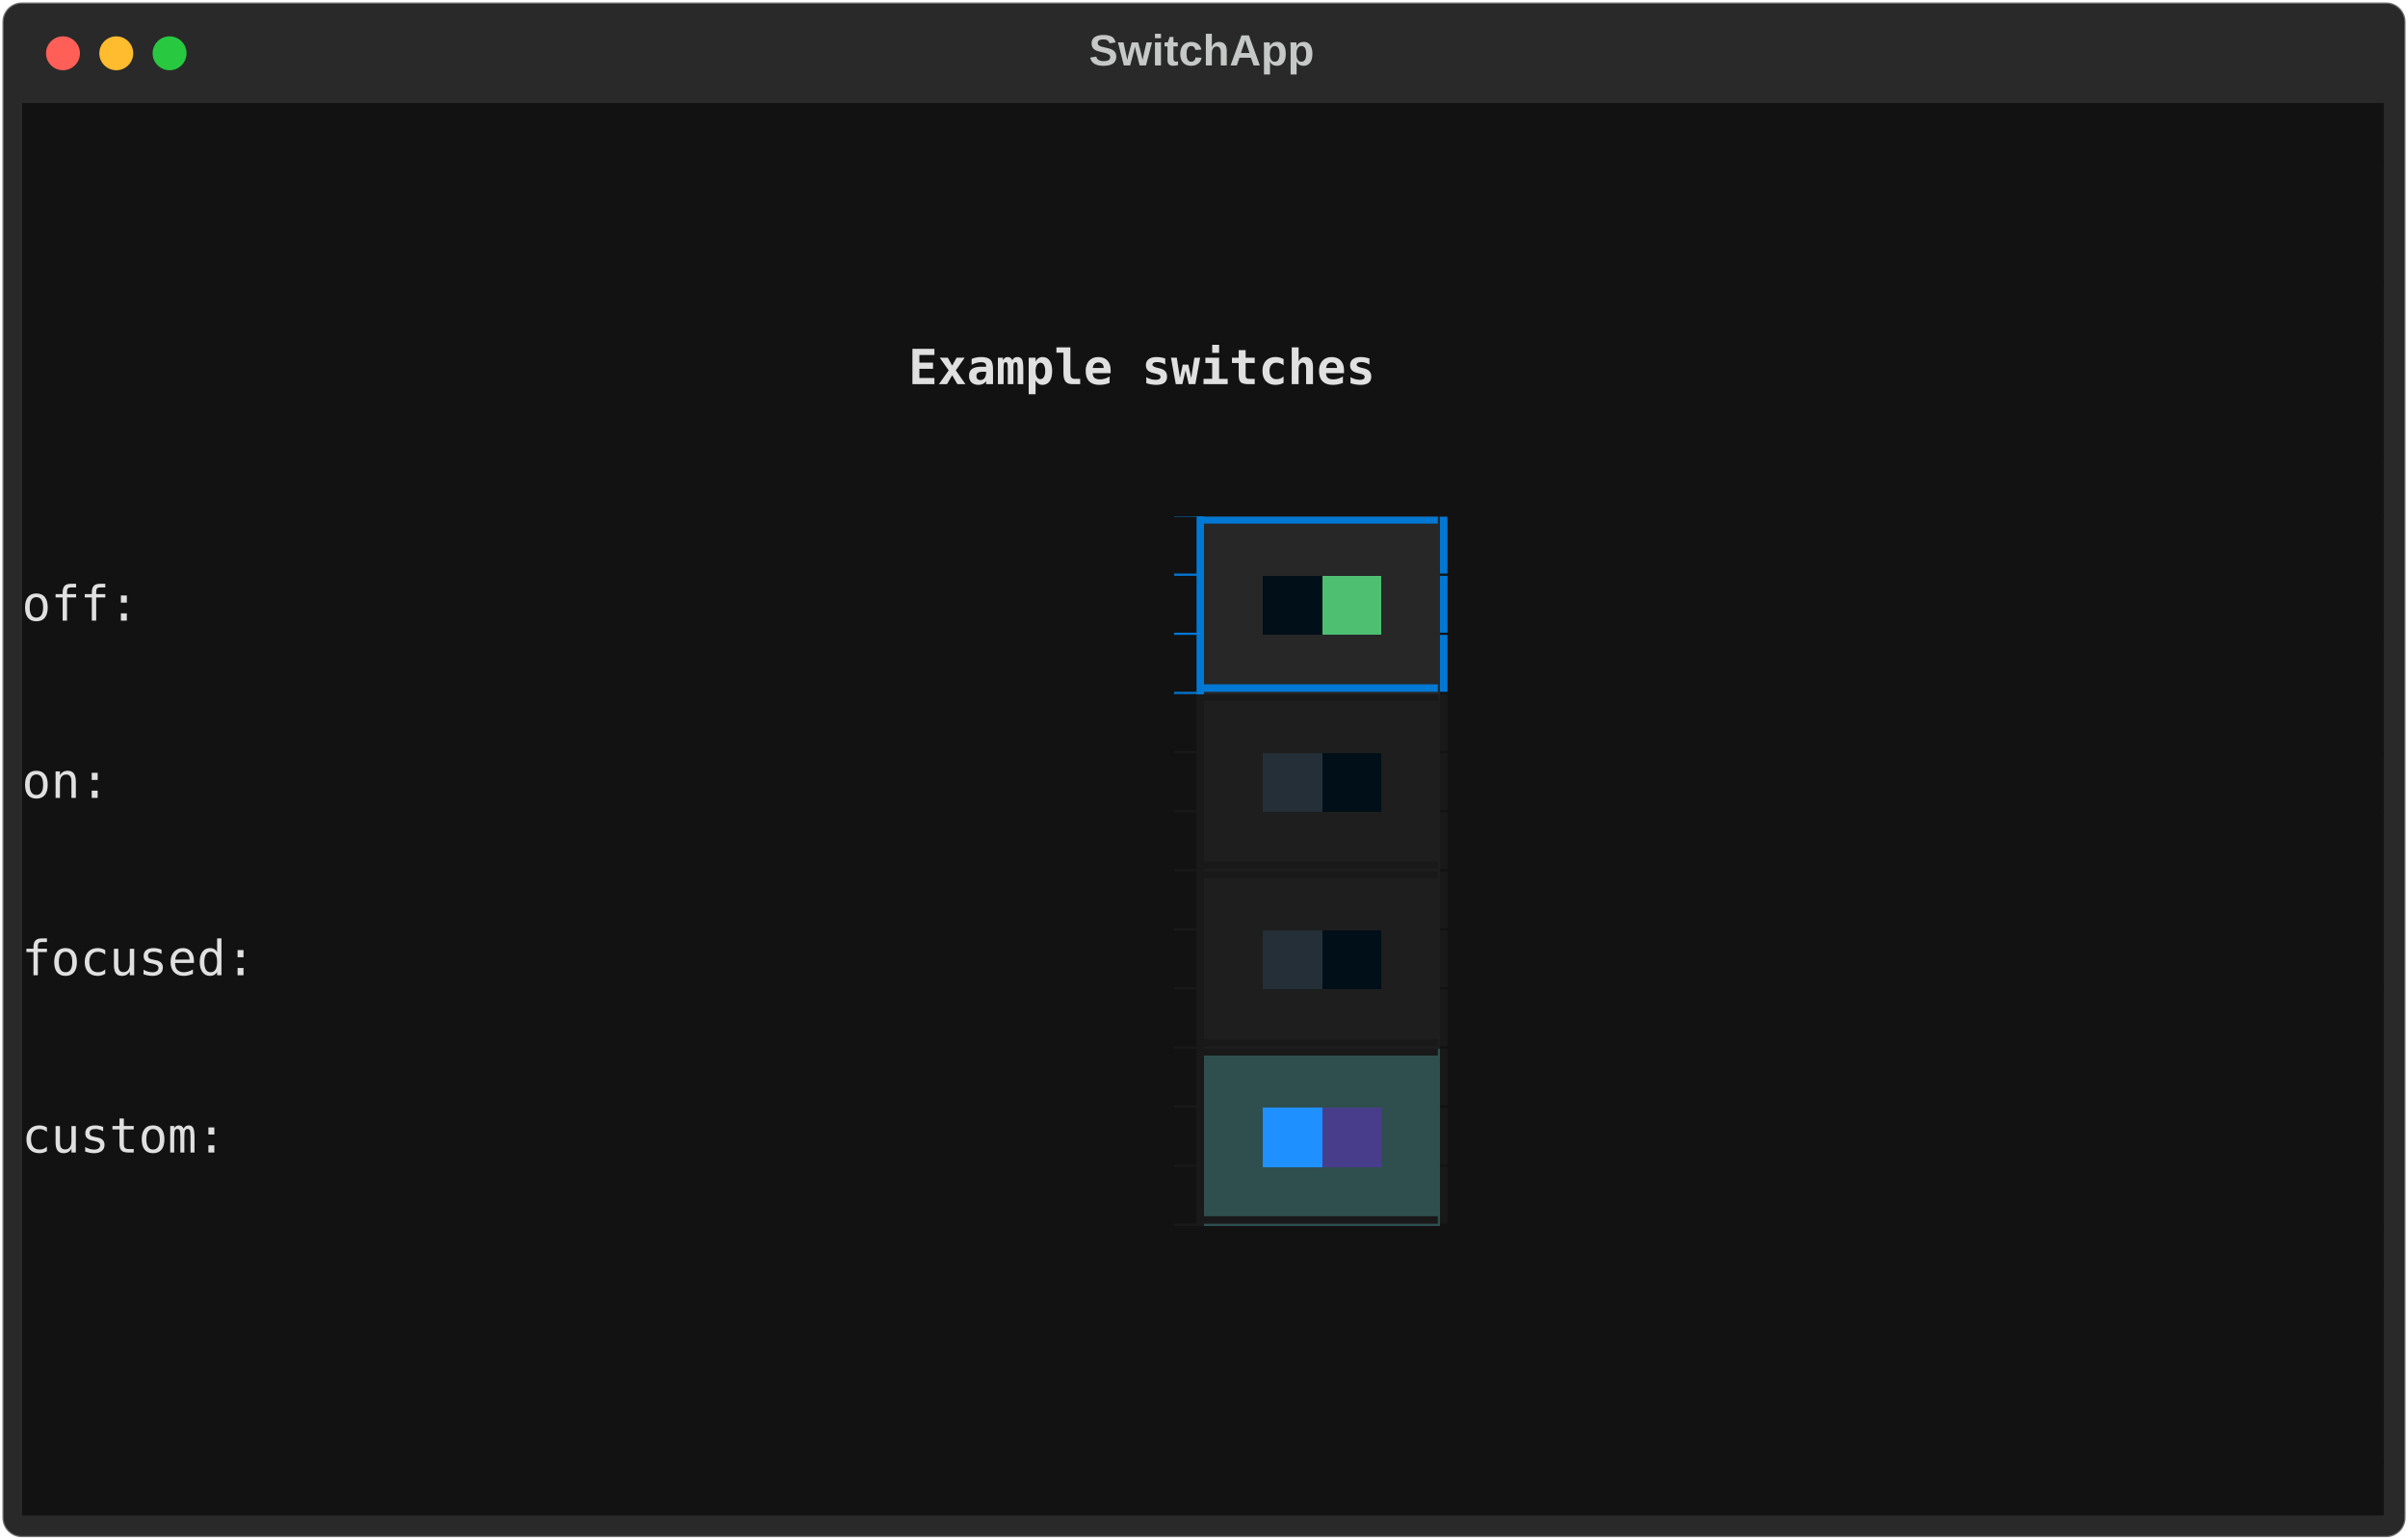
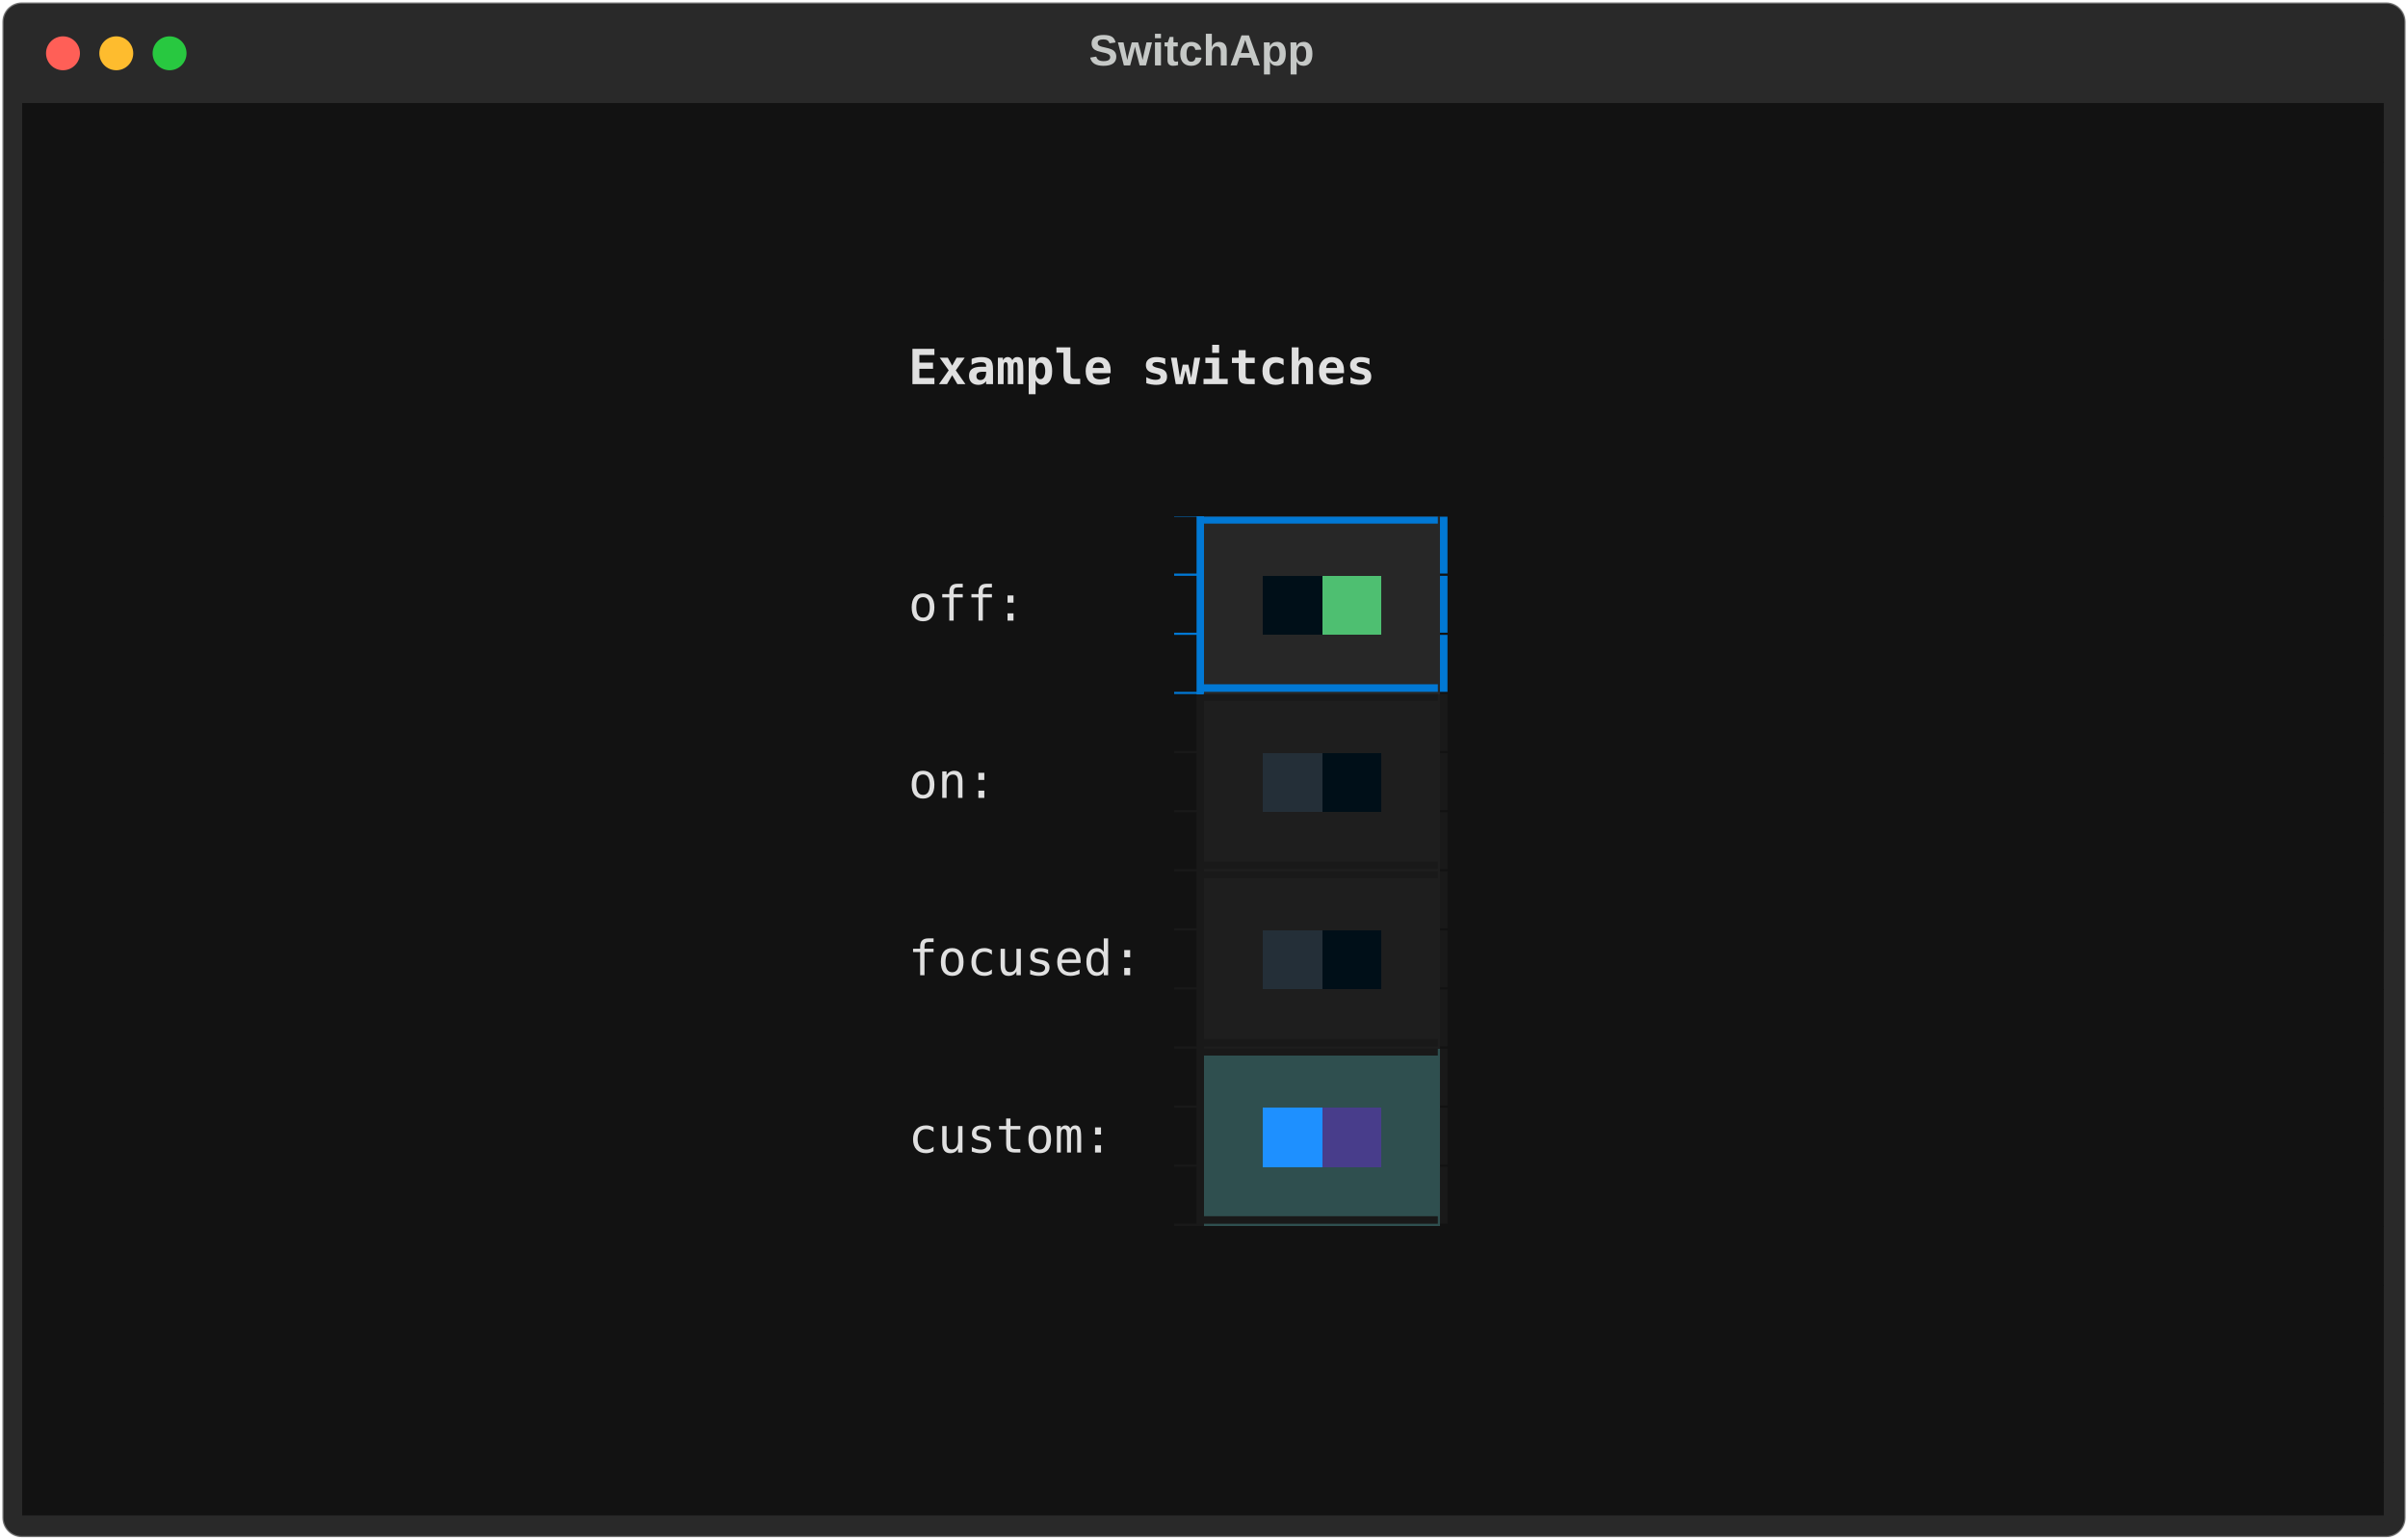
<svg xmlns="http://www.w3.org/2000/svg" class="rich-terminal" viewBox="0 0 994 635.6">
  <style>

    @font-face {
        font-family: "Fira Code";
        src: local("FiraCode-Regular"),
                url("https://cdnjs.cloudflare.com/ajax/libs/firacode/6.2.0/woff2/FiraCode-Regular.woff2") format("woff2"),
                url("https://cdnjs.cloudflare.com/ajax/libs/firacode/6.2.0/woff/FiraCode-Regular.woff") format("woff");
        font-style: normal;
        font-weight: 400;
    }
    @font-face {
        font-family: "Fira Code";
        src: local("FiraCode-Bold"),
                url("https://cdnjs.cloudflare.com/ajax/libs/firacode/6.2.0/woff2/FiraCode-Bold.woff2") format("woff2"),
                url("https://cdnjs.cloudflare.com/ajax/libs/firacode/6.2.0/woff/FiraCode-Bold.woff") format("woff");
        font-style: bold;
        font-weight: 700;
    }

-     .terminal-2416826175-matrix {
+     .terminal-3932973537-matrix {
        font-family: Fira Code, monospace;
        font-size: 20px;
        line-height: 24.4px;
        font-variant-east-asian: full-width;
    }

-     .terminal-2416826175-title {
+     .terminal-3932973537-title {
        font-size: 18px;
        font-weight: bold;
        font-family: arial;
    }

-     .terminal-2416826175-r1 { fill: #e0e0e0 }
- .terminal-2416826175-r2 { fill: #c5c8c6 }
- .terminal-2416826175-r3 { fill: #e0e0e0;font-weight: bold }
- .terminal-2416826175-r4 { fill: #121212 }
- .terminal-2416826175-r5 { fill: #0178d4 }
- .terminal-2416826175-r6 { fill: #272727 }
- .terminal-2416826175-r7 { fill: #191919 }
- .terminal-2416826175-r8 { fill: #1e1e1e }
- .terminal-2416826175-r9 { fill: #2f4f4f }
+     .terminal-3932973537-r1 { fill: #e0e0e0 }
+ .terminal-3932973537-r2 { fill: #c5c8c6 }
+ .terminal-3932973537-r3 { fill: #e0e0e0;font-weight: bold }
+ .terminal-3932973537-r4 { fill: #121212 }
+ .terminal-3932973537-r5 { fill: #0178d4 }
+ .terminal-3932973537-r6 { fill: #272727 }
+ .terminal-3932973537-r7 { fill: #191919 }
+ .terminal-3932973537-r8 { fill: #1e1e1e }
+ .terminal-3932973537-r9 { fill: #2f4f4f }
    </style>
  <defs>
-     <clipPath id="terminal-2416826175-clip-terminal">
+     <clipPath id="terminal-3932973537-clip-terminal">
      <rect x="0" y="0" width="975.0" height="584.6" />
    </clipPath>
-     <clipPath id="terminal-2416826175-line-0">
+     <clipPath id="terminal-3932973537-line-0">
      <rect x="0" y="1.5" width="976" height="24.65" />
    </clipPath>
-     <clipPath id="terminal-2416826175-line-1">
+     <clipPath id="terminal-3932973537-line-1">
      <rect x="0" y="25.9" width="976" height="24.65" />
    </clipPath>
-     <clipPath id="terminal-2416826175-line-2">
+     <clipPath id="terminal-3932973537-line-2">
      <rect x="0" y="50.3" width="976" height="24.65" />
    </clipPath>
-     <clipPath id="terminal-2416826175-line-3">
+     <clipPath id="terminal-3932973537-line-3">
      <rect x="0" y="74.7" width="976" height="24.65" />
    </clipPath>
-     <clipPath id="terminal-2416826175-line-4">
+     <clipPath id="terminal-3932973537-line-4">
      <rect x="0" y="99.1" width="976" height="24.65" />
    </clipPath>
-     <clipPath id="terminal-2416826175-line-5">
+     <clipPath id="terminal-3932973537-line-5">
      <rect x="0" y="123.5" width="976" height="24.65" />
    </clipPath>
-     <clipPath id="terminal-2416826175-line-6">
+     <clipPath id="terminal-3932973537-line-6">
      <rect x="0" y="147.9" width="976" height="24.65" />
    </clipPath>
-     <clipPath id="terminal-2416826175-line-7">
+     <clipPath id="terminal-3932973537-line-7">
      <rect x="0" y="172.3" width="976" height="24.65" />
    </clipPath>
-     <clipPath id="terminal-2416826175-line-8">
+     <clipPath id="terminal-3932973537-line-8">
      <rect x="0" y="196.7" width="976" height="24.65" />
    </clipPath>
-     <clipPath id="terminal-2416826175-line-9">
+     <clipPath id="terminal-3932973537-line-9">
      <rect x="0" y="221.1" width="976" height="24.65" />
    </clipPath>
-     <clipPath id="terminal-2416826175-line-10">
+     <clipPath id="terminal-3932973537-line-10">
      <rect x="0" y="245.5" width="976" height="24.65" />
    </clipPath>
-     <clipPath id="terminal-2416826175-line-11">
+     <clipPath id="terminal-3932973537-line-11">
      <rect x="0" y="269.9" width="976" height="24.65" />
    </clipPath>
-     <clipPath id="terminal-2416826175-line-12">
+     <clipPath id="terminal-3932973537-line-12">
      <rect x="0" y="294.3" width="976" height="24.65" />
    </clipPath>
-     <clipPath id="terminal-2416826175-line-13">
+     <clipPath id="terminal-3932973537-line-13">
      <rect x="0" y="318.7" width="976" height="24.65" />
    </clipPath>
-     <clipPath id="terminal-2416826175-line-14">
+     <clipPath id="terminal-3932973537-line-14">
      <rect x="0" y="343.1" width="976" height="24.65" />
    </clipPath>
-     <clipPath id="terminal-2416826175-line-15">
+     <clipPath id="terminal-3932973537-line-15">
      <rect x="0" y="367.5" width="976" height="24.65" />
    </clipPath>
-     <clipPath id="terminal-2416826175-line-16">
+     <clipPath id="terminal-3932973537-line-16">
      <rect x="0" y="391.9" width="976" height="24.65" />
    </clipPath>
-     <clipPath id="terminal-2416826175-line-17">
+     <clipPath id="terminal-3932973537-line-17">
      <rect x="0" y="416.3" width="976" height="24.65" />
    </clipPath>
-     <clipPath id="terminal-2416826175-line-18">
+     <clipPath id="terminal-3932973537-line-18">
      <rect x="0" y="440.7" width="976" height="24.65" />
    </clipPath>
-     <clipPath id="terminal-2416826175-line-19">
+     <clipPath id="terminal-3932973537-line-19">
      <rect x="0" y="465.1" width="976" height="24.65" />
    </clipPath>
-     <clipPath id="terminal-2416826175-line-20">
+     <clipPath id="terminal-3932973537-line-20">
      <rect x="0" y="489.5" width="976" height="24.65" />
    </clipPath>
-     <clipPath id="terminal-2416826175-line-21">
+     <clipPath id="terminal-3932973537-line-21">
      <rect x="0" y="513.9" width="976" height="24.65" />
    </clipPath>
-     <clipPath id="terminal-2416826175-line-22">
+     <clipPath id="terminal-3932973537-line-22">
      <rect x="0" y="538.3" width="976" height="24.65" />
    </clipPath>
  </defs>
  <rect fill="#292929" stroke="rgba(255,255,255,0.35)" stroke-width="1" x="1" y="1" width="992" height="633.6" rx="8" />
-   <text class="terminal-2416826175-title" fill="#c5c8c6" text-anchor="middle" x="496" y="27">SwitchApp</text>
+   <text class="terminal-3932973537-title" fill="#c5c8c6" text-anchor="middle" x="496" y="27">SwitchApp</text>
  <g transform="translate(26,22)">
    <circle cx="0" cy="0" r="7" fill="#ff5f57" />
    <circle cx="22" cy="0" r="7" fill="#febc2e" />
    <circle cx="44" cy="0" r="7" fill="#28c840" />
  </g>
-   <g transform="translate(9, 41)" clip-path="url(#terminal-2416826175-clip-terminal)">
+   <g transform="translate(9, 41)" clip-path="url(#terminal-3932973537-clip-terminal)">
    <rect fill="#121212" x="0" y="1.5" width="976" height="24.65" shape-rendering="crispEdges" />
    <rect fill="#121212" x="0" y="25.9" width="976" height="24.65" shape-rendering="crispEdges" />
    <rect fill="#121212" x="0" y="50.3" width="976" height="24.65" shape-rendering="crispEdges" />
    <rect fill="#121212" x="0" y="74.7" width="976" height="24.65" shape-rendering="crispEdges" />
    <rect fill="#121212" x="0" y="99.1" width="366" height="24.65" shape-rendering="crispEdges" />
    <rect fill="#121212" x="366" y="99.1" width="195.2" height="24.65" shape-rendering="crispEdges" />
    <rect fill="#121212" x="561.2" y="99.1" width="414.8" height="24.65" shape-rendering="crispEdges" />
-     <rect fill="#121212" x="0" y="123.5" width="976" height="24.65" shape-rendering="crispEdges" />
+     <rect fill="#121212" x="0" y="123.5" width="366" height="24.65" shape-rendering="crispEdges" />
+     <rect fill="#121212" x="366" y="123.5" width="0" height="24.65" shape-rendering="crispEdges" />
+     <rect fill="#121212" x="366" y="123.5" width="610" height="24.65" shape-rendering="crispEdges" />
    <rect fill="#121212" x="0" y="147.9" width="976" height="24.65" shape-rendering="crispEdges" />
    <rect fill="#121212" x="0" y="172.3" width="475.8" height="24.65" shape-rendering="crispEdges" />
    <rect fill="#0178d4" x="475.8" y="172.3" width="12.2" height="24.65" shape-rendering="crispEdges" />
    <rect fill="#272727" x="488" y="172.3" width="97.6" height="24.65" shape-rendering="crispEdges" />
    <rect fill="#121212" x="585.6" y="172.3" width="12.2" height="24.65" shape-rendering="crispEdges" />
    <rect fill="#121212" x="597.8" y="172.3" width="378.2" height="24.65" shape-rendering="crispEdges" />
-     <rect fill="#121212" x="0" y="196.7" width="475.8" height="24.65" shape-rendering="crispEdges" />
+     <rect fill="#121212" x="0" y="196.7" width="366" height="24.65" shape-rendering="crispEdges" />
+     <rect fill="#121212" x="366" y="196.7" width="109.8" height="24.65" shape-rendering="crispEdges" />
    <rect fill="#0178d4" x="475.8" y="196.7" width="12.2" height="24.65" shape-rendering="crispEdges" />
    <rect fill="#272727" x="488" y="196.7" width="24.4" height="24.65" shape-rendering="crispEdges" />
    <rect fill="#000f18" x="512.4" y="196.7" width="24.4" height="24.65" shape-rendering="crispEdges" />
    <rect fill="#4ebf71" x="536.8" y="196.7" width="24.4" height="24.65" shape-rendering="crispEdges" />
    <rect fill="#272727" x="561.2" y="196.7" width="24.4" height="24.65" shape-rendering="crispEdges" />
    <rect fill="#121212" x="585.6" y="196.7" width="12.2" height="24.65" shape-rendering="crispEdges" />
    <rect fill="#121212" x="597.8" y="196.7" width="378.2" height="24.65" shape-rendering="crispEdges" />
    <rect fill="#121212" x="0" y="221.1" width="475.8" height="24.65" shape-rendering="crispEdges" />
    <rect fill="#0178d4" x="475.8" y="221.1" width="12.2" height="24.65" shape-rendering="crispEdges" />
    <rect fill="#272727" x="488" y="221.1" width="97.6" height="24.65" shape-rendering="crispEdges" />
    <rect fill="#121212" x="585.6" y="221.1" width="12.2" height="24.65" shape-rendering="crispEdges" />
    <rect fill="#121212" x="597.8" y="221.1" width="378.2" height="24.65" shape-rendering="crispEdges" />
    <rect fill="#121212" x="0" y="245.5" width="475.8" height="24.65" shape-rendering="crispEdges" />
    <rect fill="#191919" x="475.8" y="245.5" width="12.2" height="24.65" shape-rendering="crispEdges" />
    <rect fill="#1e1e1e" x="488" y="245.5" width="97.6" height="24.65" shape-rendering="crispEdges" />
    <rect fill="#121212" x="585.6" y="245.5" width="12.2" height="24.65" shape-rendering="crispEdges" />
    <rect fill="#121212" x="597.8" y="245.5" width="378.2" height="24.65" shape-rendering="crispEdges" />
-     <rect fill="#121212" x="0" y="269.9" width="475.8" height="24.65" shape-rendering="crispEdges" />
+     <rect fill="#121212" x="0" y="269.9" width="366" height="24.65" shape-rendering="crispEdges" />
+     <rect fill="#121212" x="366" y="269.9" width="109.8" height="24.65" shape-rendering="crispEdges" />
    <rect fill="#191919" x="475.8" y="269.9" width="12.2" height="24.65" shape-rendering="crispEdges" />
    <rect fill="#1e1e1e" x="488" y="269.9" width="24.4" height="24.65" shape-rendering="crispEdges" />
    <rect fill="#242f38" x="512.4" y="269.9" width="24.4" height="24.65" shape-rendering="crispEdges" />
    <rect fill="#000f18" x="536.8" y="269.9" width="24.4" height="24.65" shape-rendering="crispEdges" />
    <rect fill="#1e1e1e" x="561.2" y="269.9" width="24.4" height="24.65" shape-rendering="crispEdges" />
    <rect fill="#121212" x="585.6" y="269.9" width="12.2" height="24.65" shape-rendering="crispEdges" />
    <rect fill="#121212" x="597.8" y="269.9" width="378.2" height="24.65" shape-rendering="crispEdges" />
    <rect fill="#121212" x="0" y="294.3" width="475.8" height="24.65" shape-rendering="crispEdges" />
    <rect fill="#191919" x="475.8" y="294.3" width="12.2" height="24.65" shape-rendering="crispEdges" />
    <rect fill="#1e1e1e" x="488" y="294.3" width="97.6" height="24.65" shape-rendering="crispEdges" />
    <rect fill="#121212" x="585.6" y="294.3" width="12.2" height="24.65" shape-rendering="crispEdges" />
    <rect fill="#121212" x="597.8" y="294.3" width="378.2" height="24.65" shape-rendering="crispEdges" />
    <rect fill="#121212" x="0" y="318.7" width="475.8" height="24.65" shape-rendering="crispEdges" />
    <rect fill="#191919" x="475.8" y="318.7" width="12.2" height="24.65" shape-rendering="crispEdges" />
    <rect fill="#1e1e1e" x="488" y="318.7" width="97.6" height="24.65" shape-rendering="crispEdges" />
    <rect fill="#121212" x="585.6" y="318.7" width="12.2" height="24.65" shape-rendering="crispEdges" />
    <rect fill="#121212" x="597.8" y="318.7" width="378.2" height="24.65" shape-rendering="crispEdges" />
-     <rect fill="#121212" x="0" y="343.1" width="475.8" height="24.65" shape-rendering="crispEdges" />
+     <rect fill="#121212" x="0" y="343.1" width="366" height="24.65" shape-rendering="crispEdges" />
+     <rect fill="#121212" x="366" y="343.1" width="109.8" height="24.65" shape-rendering="crispEdges" />
    <rect fill="#191919" x="475.8" y="343.1" width="12.2" height="24.65" shape-rendering="crispEdges" />
    <rect fill="#1e1e1e" x="488" y="343.1" width="24.4" height="24.65" shape-rendering="crispEdges" />
    <rect fill="#242f38" x="512.4" y="343.1" width="24.4" height="24.65" shape-rendering="crispEdges" />
    <rect fill="#000f18" x="536.8" y="343.1" width="24.4" height="24.65" shape-rendering="crispEdges" />
    <rect fill="#1e1e1e" x="561.2" y="343.1" width="24.4" height="24.65" shape-rendering="crispEdges" />
    <rect fill="#121212" x="585.6" y="343.1" width="12.2" height="24.65" shape-rendering="crispEdges" />
    <rect fill="#121212" x="597.8" y="343.1" width="378.2" height="24.65" shape-rendering="crispEdges" />
    <rect fill="#121212" x="0" y="367.5" width="475.8" height="24.65" shape-rendering="crispEdges" />
    <rect fill="#191919" x="475.8" y="367.5" width="12.2" height="24.65" shape-rendering="crispEdges" />
    <rect fill="#1e1e1e" x="488" y="367.5" width="97.6" height="24.65" shape-rendering="crispEdges" />
    <rect fill="#121212" x="585.6" y="367.5" width="12.2" height="24.65" shape-rendering="crispEdges" />
    <rect fill="#121212" x="597.8" y="367.5" width="378.2" height="24.65" shape-rendering="crispEdges" />
    <rect fill="#121212" x="0" y="391.9" width="475.8" height="24.65" shape-rendering="crispEdges" />
    <rect fill="#191919" x="475.8" y="391.9" width="12.2" height="24.65" shape-rendering="crispEdges" />
    <rect fill="#2f4f4f" x="488" y="391.9" width="97.6" height="24.65" shape-rendering="crispEdges" />
    <rect fill="#121212" x="585.6" y="391.9" width="12.2" height="24.65" shape-rendering="crispEdges" />
    <rect fill="#121212" x="597.8" y="391.9" width="378.2" height="24.65" shape-rendering="crispEdges" />
-     <rect fill="#121212" x="0" y="416.3" width="475.8" height="24.65" shape-rendering="crispEdges" />
+     <rect fill="#121212" x="0" y="416.3" width="366" height="24.65" shape-rendering="crispEdges" />
+     <rect fill="#121212" x="366" y="416.3" width="109.8" height="24.65" shape-rendering="crispEdges" />
    <rect fill="#191919" x="475.8" y="416.3" width="12.2" height="24.65" shape-rendering="crispEdges" />
    <rect fill="#2f4f4f" x="488" y="416.3" width="24.4" height="24.65" shape-rendering="crispEdges" />
    <rect fill="#1e90ff" x="512.4" y="416.3" width="24.4" height="24.65" shape-rendering="crispEdges" />
    <rect fill="#483d8b" x="536.8" y="416.3" width="24.4" height="24.65" shape-rendering="crispEdges" />
    <rect fill="#2f4f4f" x="561.2" y="416.3" width="24.4" height="24.65" shape-rendering="crispEdges" />
    <rect fill="#121212" x="585.6" y="416.3" width="12.2" height="24.65" shape-rendering="crispEdges" />
    <rect fill="#121212" x="597.8" y="416.3" width="378.2" height="24.65" shape-rendering="crispEdges" />
    <rect fill="#121212" x="0" y="440.7" width="475.8" height="24.65" shape-rendering="crispEdges" />
    <rect fill="#191919" x="475.8" y="440.7" width="12.2" height="24.65" shape-rendering="crispEdges" />
    <rect fill="#2f4f4f" x="488" y="440.7" width="97.6" height="24.65" shape-rendering="crispEdges" />
    <rect fill="#121212" x="585.6" y="440.7" width="12.2" height="24.65" shape-rendering="crispEdges" />
    <rect fill="#121212" x="597.8" y="440.7" width="378.2" height="24.65" shape-rendering="crispEdges" />
    <rect fill="#121212" x="0" y="465.1" width="976" height="24.65" shape-rendering="crispEdges" />
    <rect fill="#121212" x="0" y="489.5" width="976" height="24.65" shape-rendering="crispEdges" />
    <rect fill="#121212" x="0" y="513.9" width="976" height="24.65" shape-rendering="crispEdges" />
    <rect fill="#121212" x="0" y="538.3" width="976" height="24.65" shape-rendering="crispEdges" />
    <rect fill="#121212" x="0" y="562.7" width="976" height="24.65" shape-rendering="crispEdges" />
-     <g class="terminal-2416826175-matrix">
-       <text class="terminal-2416826175-r2" x="976" y="20" textLength="12.2" clip-path="url(#terminal-2416826175-line-0)">
- </text>
-       <text class="terminal-2416826175-r2" x="976" y="44.4" textLength="12.2" clip-path="url(#terminal-2416826175-line-1)">
- </text>
-       <text class="terminal-2416826175-r2" x="976" y="68.8" textLength="12.2" clip-path="url(#terminal-2416826175-line-2)">
- </text>
-       <text class="terminal-2416826175-r2" x="976" y="93.2" textLength="12.2" clip-path="url(#terminal-2416826175-line-3)">
- </text>
-       <text class="terminal-2416826175-r3" x="366" y="117.6" textLength="195.2" clip-path="url(#terminal-2416826175-line-4)">Example switches</text>
-       <text class="terminal-2416826175-r2" x="976" y="117.6" textLength="12.2" clip-path="url(#terminal-2416826175-line-4)">
- </text>
-       <text class="terminal-2416826175-r2" x="976" y="142" textLength="12.2" clip-path="url(#terminal-2416826175-line-5)">
- </text>
-       <text class="terminal-2416826175-r2" x="976" y="166.4" textLength="12.2" clip-path="url(#terminal-2416826175-line-6)">
- </text>
-       <text class="terminal-2416826175-r4" x="475.8" y="190.8" textLength="12.2" clip-path="url(#terminal-2416826175-line-7)">▊</text>
-       <text class="terminal-2416826175-r5" x="488" y="190.8" textLength="97.6" clip-path="url(#terminal-2416826175-line-7)">▔▔▔▔▔▔▔▔</text>
-       <text class="terminal-2416826175-r5" x="585.6" y="190.8" textLength="12.2" clip-path="url(#terminal-2416826175-line-7)">▎</text>
-       <text class="terminal-2416826175-r2" x="976" y="190.8" textLength="12.2" clip-path="url(#terminal-2416826175-line-7)">
- </text>
-       <text class="terminal-2416826175-r1" x="0" y="215.2" textLength="475.8" clip-path="url(#terminal-2416826175-line-8)">                              off:     </text>
-       <text class="terminal-2416826175-r4" x="475.8" y="215.2" textLength="12.2" clip-path="url(#terminal-2416826175-line-8)">▊</text>
-       <text class="terminal-2416826175-r5" x="585.6" y="215.2" textLength="12.2" clip-path="url(#terminal-2416826175-line-8)">▎</text>
-       <text class="terminal-2416826175-r2" x="976" y="215.2" textLength="12.2" clip-path="url(#terminal-2416826175-line-8)">
- </text>
-       <text class="terminal-2416826175-r4" x="475.8" y="239.6" textLength="12.2" clip-path="url(#terminal-2416826175-line-9)">▊</text>
-       <text class="terminal-2416826175-r5" x="488" y="239.6" textLength="97.6" clip-path="url(#terminal-2416826175-line-9)">▁▁▁▁▁▁▁▁</text>
-       <text class="terminal-2416826175-r5" x="585.6" y="239.6" textLength="12.2" clip-path="url(#terminal-2416826175-line-9)">▎</text>
-       <text class="terminal-2416826175-r2" x="976" y="239.6" textLength="12.2" clip-path="url(#terminal-2416826175-line-9)">
- </text>
-       <text class="terminal-2416826175-r4" x="475.8" y="264" textLength="12.2" clip-path="url(#terminal-2416826175-line-10)">▊</text>
-       <text class="terminal-2416826175-r7" x="488" y="264" textLength="97.6" clip-path="url(#terminal-2416826175-line-10)">▔▔▔▔▔▔▔▔</text>
-       <text class="terminal-2416826175-r7" x="585.6" y="264" textLength="12.2" clip-path="url(#terminal-2416826175-line-10)">▎</text>
-       <text class="terminal-2416826175-r2" x="976" y="264" textLength="12.2" clip-path="url(#terminal-2416826175-line-10)">
- </text>
-       <text class="terminal-2416826175-r1" x="0" y="288.4" textLength="475.8" clip-path="url(#terminal-2416826175-line-11)">                              on:      </text>
-       <text class="terminal-2416826175-r4" x="475.8" y="288.4" textLength="12.2" clip-path="url(#terminal-2416826175-line-11)">▊</text>
-       <text class="terminal-2416826175-r7" x="585.6" y="288.4" textLength="12.2" clip-path="url(#terminal-2416826175-line-11)">▎</text>
-       <text class="terminal-2416826175-r2" x="976" y="288.4" textLength="12.2" clip-path="url(#terminal-2416826175-line-11)">
- </text>
-       <text class="terminal-2416826175-r4" x="475.8" y="312.8" textLength="12.2" clip-path="url(#terminal-2416826175-line-12)">▊</text>
-       <text class="terminal-2416826175-r7" x="488" y="312.8" textLength="97.6" clip-path="url(#terminal-2416826175-line-12)">▁▁▁▁▁▁▁▁</text>
-       <text class="terminal-2416826175-r7" x="585.6" y="312.8" textLength="12.2" clip-path="url(#terminal-2416826175-line-12)">▎</text>
-       <text class="terminal-2416826175-r2" x="976" y="312.8" textLength="12.2" clip-path="url(#terminal-2416826175-line-12)">
- </text>
-       <text class="terminal-2416826175-r4" x="475.8" y="337.2" textLength="12.2" clip-path="url(#terminal-2416826175-line-13)">▊</text>
-       <text class="terminal-2416826175-r7" x="488" y="337.2" textLength="97.6" clip-path="url(#terminal-2416826175-line-13)">▔▔▔▔▔▔▔▔</text>
-       <text class="terminal-2416826175-r7" x="585.6" y="337.2" textLength="12.2" clip-path="url(#terminal-2416826175-line-13)">▎</text>
-       <text class="terminal-2416826175-r2" x="976" y="337.2" textLength="12.2" clip-path="url(#terminal-2416826175-line-13)">
- </text>
-       <text class="terminal-2416826175-r1" x="0" y="361.6" textLength="475.8" clip-path="url(#terminal-2416826175-line-14)">                              focused: </text>
-       <text class="terminal-2416826175-r4" x="475.8" y="361.6" textLength="12.2" clip-path="url(#terminal-2416826175-line-14)">▊</text>
-       <text class="terminal-2416826175-r7" x="585.6" y="361.6" textLength="12.2" clip-path="url(#terminal-2416826175-line-14)">▎</text>
-       <text class="terminal-2416826175-r2" x="976" y="361.6" textLength="12.2" clip-path="url(#terminal-2416826175-line-14)">
- </text>
-       <text class="terminal-2416826175-r4" x="475.8" y="386" textLength="12.2" clip-path="url(#terminal-2416826175-line-15)">▊</text>
-       <text class="terminal-2416826175-r7" x="488" y="386" textLength="97.6" clip-path="url(#terminal-2416826175-line-15)">▁▁▁▁▁▁▁▁</text>
-       <text class="terminal-2416826175-r7" x="585.6" y="386" textLength="12.2" clip-path="url(#terminal-2416826175-line-15)">▎</text>
-       <text class="terminal-2416826175-r2" x="976" y="386" textLength="12.2" clip-path="url(#terminal-2416826175-line-15)">
- </text>
-       <text class="terminal-2416826175-r4" x="475.8" y="410.4" textLength="12.2" clip-path="url(#terminal-2416826175-line-16)">▊</text>
-       <text class="terminal-2416826175-r7" x="488" y="410.4" textLength="97.6" clip-path="url(#terminal-2416826175-line-16)">▔▔▔▔▔▔▔▔</text>
-       <text class="terminal-2416826175-r7" x="585.6" y="410.4" textLength="12.2" clip-path="url(#terminal-2416826175-line-16)">▎</text>
-       <text class="terminal-2416826175-r2" x="976" y="410.4" textLength="12.2" clip-path="url(#terminal-2416826175-line-16)">
- </text>
-       <text class="terminal-2416826175-r1" x="0" y="434.8" textLength="475.8" clip-path="url(#terminal-2416826175-line-17)">                              custom:  </text>
-       <text class="terminal-2416826175-r4" x="475.8" y="434.8" textLength="12.2" clip-path="url(#terminal-2416826175-line-17)">▊</text>
-       <text class="terminal-2416826175-r7" x="585.6" y="434.8" textLength="12.2" clip-path="url(#terminal-2416826175-line-17)">▎</text>
-       <text class="terminal-2416826175-r2" x="976" y="434.8" textLength="12.2" clip-path="url(#terminal-2416826175-line-17)">
- </text>
-       <text class="terminal-2416826175-r4" x="475.8" y="459.2" textLength="12.2" clip-path="url(#terminal-2416826175-line-18)">▊</text>
-       <text class="terminal-2416826175-r7" x="488" y="459.2" textLength="97.6" clip-path="url(#terminal-2416826175-line-18)">▁▁▁▁▁▁▁▁</text>
-       <text class="terminal-2416826175-r7" x="585.6" y="459.2" textLength="12.2" clip-path="url(#terminal-2416826175-line-18)">▎</text>
-       <text class="terminal-2416826175-r2" x="976" y="459.2" textLength="12.2" clip-path="url(#terminal-2416826175-line-18)">
- </text>
-       <text class="terminal-2416826175-r2" x="976" y="483.6" textLength="12.2" clip-path="url(#terminal-2416826175-line-19)">
- </text>
-       <text class="terminal-2416826175-r2" x="976" y="508" textLength="12.2" clip-path="url(#terminal-2416826175-line-20)">
- </text>
-       <text class="terminal-2416826175-r2" x="976" y="532.4" textLength="12.2" clip-path="url(#terminal-2416826175-line-21)">
- </text>
-       <text class="terminal-2416826175-r2" x="976" y="556.8" textLength="12.2" clip-path="url(#terminal-2416826175-line-22)">
+     <g class="terminal-3932973537-matrix">
+       <text class="terminal-3932973537-r2" x="976" y="20" textLength="12.2" clip-path="url(#terminal-3932973537-line-0)">
+ </text>
+       <text class="terminal-3932973537-r2" x="976" y="44.4" textLength="12.2" clip-path="url(#terminal-3932973537-line-1)">
+ </text>
+       <text class="terminal-3932973537-r2" x="976" y="68.8" textLength="12.2" clip-path="url(#terminal-3932973537-line-2)">
+ </text>
+       <text class="terminal-3932973537-r2" x="976" y="93.2" textLength="12.2" clip-path="url(#terminal-3932973537-line-3)">
+ </text>
+       <text class="terminal-3932973537-r3" x="366" y="117.6" textLength="195.2" clip-path="url(#terminal-3932973537-line-4)">Example switches</text>
+       <text class="terminal-3932973537-r2" x="976" y="117.6" textLength="12.2" clip-path="url(#terminal-3932973537-line-4)">
+ </text>
+       <text class="terminal-3932973537-r2" x="976" y="142" textLength="12.2" clip-path="url(#terminal-3932973537-line-5)">
+ </text>
+       <text class="terminal-3932973537-r2" x="976" y="166.4" textLength="12.2" clip-path="url(#terminal-3932973537-line-6)">
+ </text>
+       <text class="terminal-3932973537-r4" x="475.8" y="190.8" textLength="12.2" clip-path="url(#terminal-3932973537-line-7)">▊</text>
+       <text class="terminal-3932973537-r5" x="488" y="190.8" textLength="97.6" clip-path="url(#terminal-3932973537-line-7)">▔▔▔▔▔▔▔▔</text>
+       <text class="terminal-3932973537-r5" x="585.6" y="190.8" textLength="12.2" clip-path="url(#terminal-3932973537-line-7)">▎</text>
+       <text class="terminal-3932973537-r2" x="976" y="190.8" textLength="12.2" clip-path="url(#terminal-3932973537-line-7)">
+ </text>
+       <text class="terminal-3932973537-r1" x="366" y="215.2" textLength="109.8" clip-path="url(#terminal-3932973537-line-8)">off:     </text>
+       <text class="terminal-3932973537-r4" x="475.8" y="215.2" textLength="12.2" clip-path="url(#terminal-3932973537-line-8)">▊</text>
+       <text class="terminal-3932973537-r5" x="585.6" y="215.2" textLength="12.2" clip-path="url(#terminal-3932973537-line-8)">▎</text>
+       <text class="terminal-3932973537-r2" x="976" y="215.2" textLength="12.2" clip-path="url(#terminal-3932973537-line-8)">
+ </text>
+       <text class="terminal-3932973537-r4" x="475.8" y="239.6" textLength="12.2" clip-path="url(#terminal-3932973537-line-9)">▊</text>
+       <text class="terminal-3932973537-r5" x="488" y="239.6" textLength="97.6" clip-path="url(#terminal-3932973537-line-9)">▁▁▁▁▁▁▁▁</text>
+       <text class="terminal-3932973537-r5" x="585.6" y="239.6" textLength="12.2" clip-path="url(#terminal-3932973537-line-9)">▎</text>
+       <text class="terminal-3932973537-r2" x="976" y="239.6" textLength="12.2" clip-path="url(#terminal-3932973537-line-9)">
+ </text>
+       <text class="terminal-3932973537-r4" x="475.8" y="264" textLength="12.2" clip-path="url(#terminal-3932973537-line-10)">▊</text>
+       <text class="terminal-3932973537-r7" x="488" y="264" textLength="97.6" clip-path="url(#terminal-3932973537-line-10)">▔▔▔▔▔▔▔▔</text>
+       <text class="terminal-3932973537-r7" x="585.6" y="264" textLength="12.2" clip-path="url(#terminal-3932973537-line-10)">▎</text>
+       <text class="terminal-3932973537-r2" x="976" y="264" textLength="12.2" clip-path="url(#terminal-3932973537-line-10)">
+ </text>
+       <text class="terminal-3932973537-r1" x="366" y="288.4" textLength="109.8" clip-path="url(#terminal-3932973537-line-11)">on:      </text>
+       <text class="terminal-3932973537-r4" x="475.8" y="288.4" textLength="12.2" clip-path="url(#terminal-3932973537-line-11)">▊</text>
+       <text class="terminal-3932973537-r7" x="585.6" y="288.4" textLength="12.2" clip-path="url(#terminal-3932973537-line-11)">▎</text>
+       <text class="terminal-3932973537-r2" x="976" y="288.4" textLength="12.2" clip-path="url(#terminal-3932973537-line-11)">
+ </text>
+       <text class="terminal-3932973537-r4" x="475.8" y="312.8" textLength="12.2" clip-path="url(#terminal-3932973537-line-12)">▊</text>
+       <text class="terminal-3932973537-r7" x="488" y="312.8" textLength="97.6" clip-path="url(#terminal-3932973537-line-12)">▁▁▁▁▁▁▁▁</text>
+       <text class="terminal-3932973537-r7" x="585.6" y="312.8" textLength="12.2" clip-path="url(#terminal-3932973537-line-12)">▎</text>
+       <text class="terminal-3932973537-r2" x="976" y="312.8" textLength="12.2" clip-path="url(#terminal-3932973537-line-12)">
+ </text>
+       <text class="terminal-3932973537-r4" x="475.8" y="337.2" textLength="12.2" clip-path="url(#terminal-3932973537-line-13)">▊</text>
+       <text class="terminal-3932973537-r7" x="488" y="337.2" textLength="97.6" clip-path="url(#terminal-3932973537-line-13)">▔▔▔▔▔▔▔▔</text>
+       <text class="terminal-3932973537-r7" x="585.6" y="337.2" textLength="12.2" clip-path="url(#terminal-3932973537-line-13)">▎</text>
+       <text class="terminal-3932973537-r2" x="976" y="337.2" textLength="12.2" clip-path="url(#terminal-3932973537-line-13)">
+ </text>
+       <text class="terminal-3932973537-r1" x="366" y="361.6" textLength="109.8" clip-path="url(#terminal-3932973537-line-14)">focused: </text>
+       <text class="terminal-3932973537-r4" x="475.8" y="361.6" textLength="12.2" clip-path="url(#terminal-3932973537-line-14)">▊</text>
+       <text class="terminal-3932973537-r7" x="585.6" y="361.6" textLength="12.2" clip-path="url(#terminal-3932973537-line-14)">▎</text>
+       <text class="terminal-3932973537-r2" x="976" y="361.6" textLength="12.2" clip-path="url(#terminal-3932973537-line-14)">
+ </text>
+       <text class="terminal-3932973537-r4" x="475.8" y="386" textLength="12.2" clip-path="url(#terminal-3932973537-line-15)">▊</text>
+       <text class="terminal-3932973537-r7" x="488" y="386" textLength="97.6" clip-path="url(#terminal-3932973537-line-15)">▁▁▁▁▁▁▁▁</text>
+       <text class="terminal-3932973537-r7" x="585.6" y="386" textLength="12.2" clip-path="url(#terminal-3932973537-line-15)">▎</text>
+       <text class="terminal-3932973537-r2" x="976" y="386" textLength="12.2" clip-path="url(#terminal-3932973537-line-15)">
+ </text>
+       <text class="terminal-3932973537-r4" x="475.8" y="410.4" textLength="12.2" clip-path="url(#terminal-3932973537-line-16)">▊</text>
+       <text class="terminal-3932973537-r7" x="488" y="410.4" textLength="97.6" clip-path="url(#terminal-3932973537-line-16)">▔▔▔▔▔▔▔▔</text>
+       <text class="terminal-3932973537-r7" x="585.6" y="410.4" textLength="12.2" clip-path="url(#terminal-3932973537-line-16)">▎</text>
+       <text class="terminal-3932973537-r2" x="976" y="410.4" textLength="12.2" clip-path="url(#terminal-3932973537-line-16)">
+ </text>
+       <text class="terminal-3932973537-r1" x="366" y="434.8" textLength="109.8" clip-path="url(#terminal-3932973537-line-17)">custom:  </text>
+       <text class="terminal-3932973537-r4" x="475.8" y="434.8" textLength="12.2" clip-path="url(#terminal-3932973537-line-17)">▊</text>
+       <text class="terminal-3932973537-r7" x="585.6" y="434.8" textLength="12.2" clip-path="url(#terminal-3932973537-line-17)">▎</text>
+       <text class="terminal-3932973537-r2" x="976" y="434.8" textLength="12.2" clip-path="url(#terminal-3932973537-line-17)">
+ </text>
+       <text class="terminal-3932973537-r4" x="475.8" y="459.2" textLength="12.2" clip-path="url(#terminal-3932973537-line-18)">▊</text>
+       <text class="terminal-3932973537-r7" x="488" y="459.2" textLength="97.6" clip-path="url(#terminal-3932973537-line-18)">▁▁▁▁▁▁▁▁</text>
+       <text class="terminal-3932973537-r7" x="585.6" y="459.2" textLength="12.2" clip-path="url(#terminal-3932973537-line-18)">▎</text>
+       <text class="terminal-3932973537-r2" x="976" y="459.2" textLength="12.2" clip-path="url(#terminal-3932973537-line-18)">
+ </text>
+       <text class="terminal-3932973537-r2" x="976" y="483.6" textLength="12.2" clip-path="url(#terminal-3932973537-line-19)">
+ </text>
+       <text class="terminal-3932973537-r2" x="976" y="508" textLength="12.2" clip-path="url(#terminal-3932973537-line-20)">
+ </text>
+       <text class="terminal-3932973537-r2" x="976" y="532.4" textLength="12.2" clip-path="url(#terminal-3932973537-line-21)">
+ </text>
+       <text class="terminal-3932973537-r2" x="976" y="556.8" textLength="12.2" clip-path="url(#terminal-3932973537-line-22)">
</text>
    </g>
  </g>
</svg>
